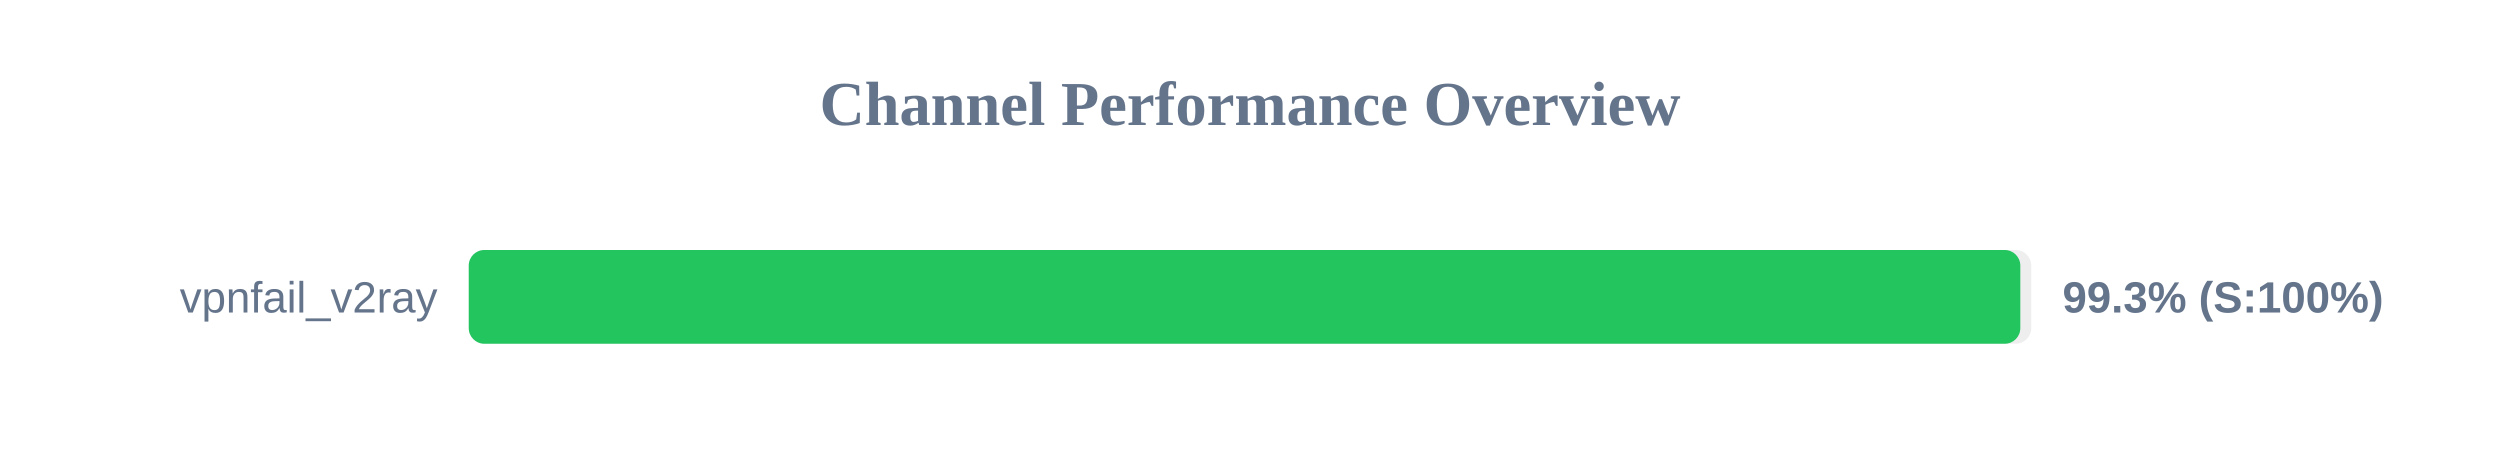
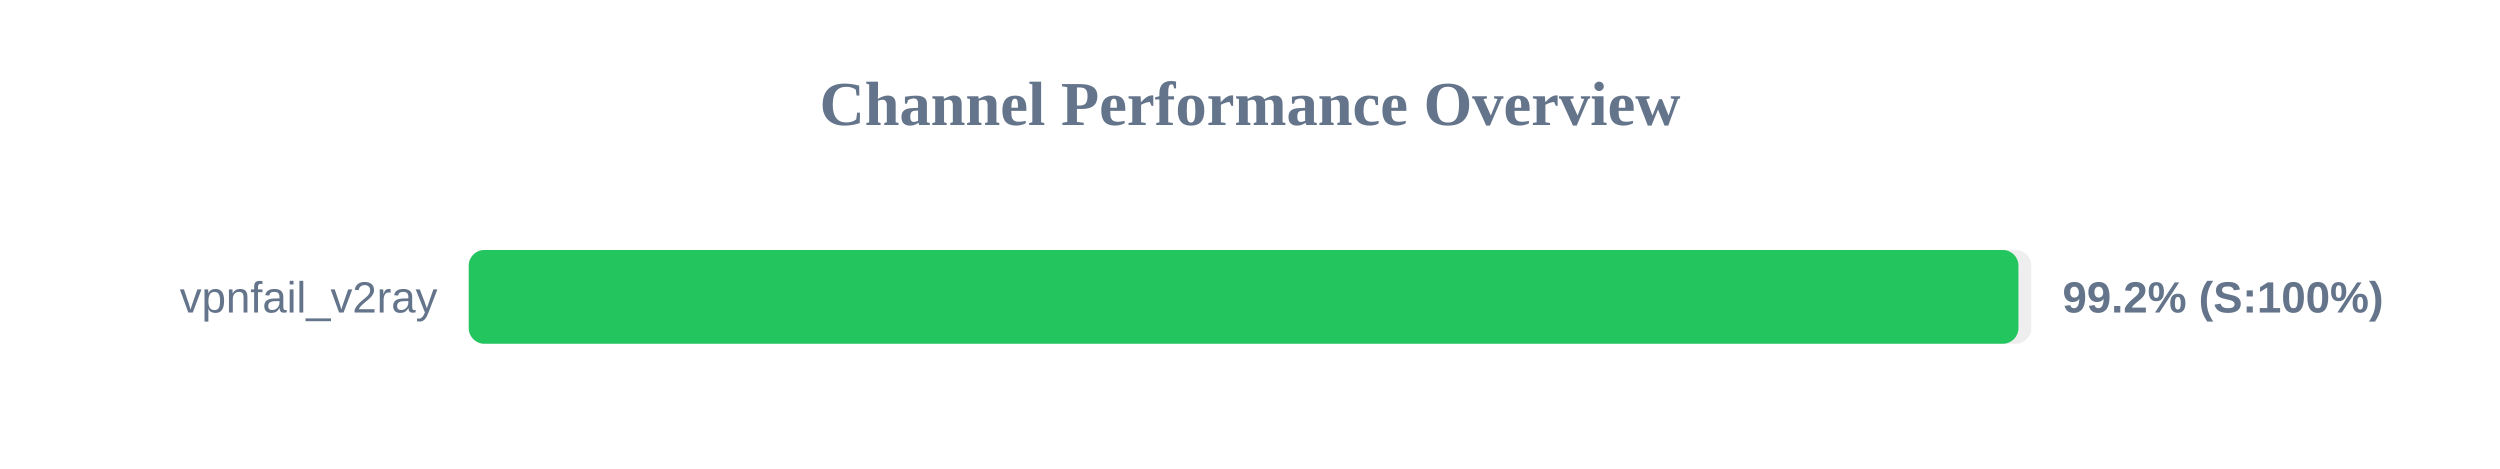
<svg xmlns="http://www.w3.org/2000/svg" width="800" height="150" version="1.1">
  <style>
        .row { font: 14px Arial; fill: #64748b; }
        .score { font: bold 14px Arial; fill: #64748b; }
    </style>
  <text x="400" y="40" text-anchor="middle" font-size="20px" font-weight="bold" fill="#64748b">Channel Performance Overview</text>
  <rect x="150" y="80" width="500" height="30" fill="#eee" rx="5" />
-   <rect x="150" y="80" width="496.5" height="30" fill="#22c55e" rx="5" />
+   <rect x="150" y="80" width="495.9" height="30" fill="#22c55e" rx="5" />
  <text x="140" y="100" text-anchor="end" class="row">vpnfail_v2ray</text>
-   <text x="660" y="100" text-anchor="start" class="score">99.3% (S:100%)</text>
+   <text x="660" y="100" text-anchor="start" class="score">99.2% (S:100%)</text>
</svg>
